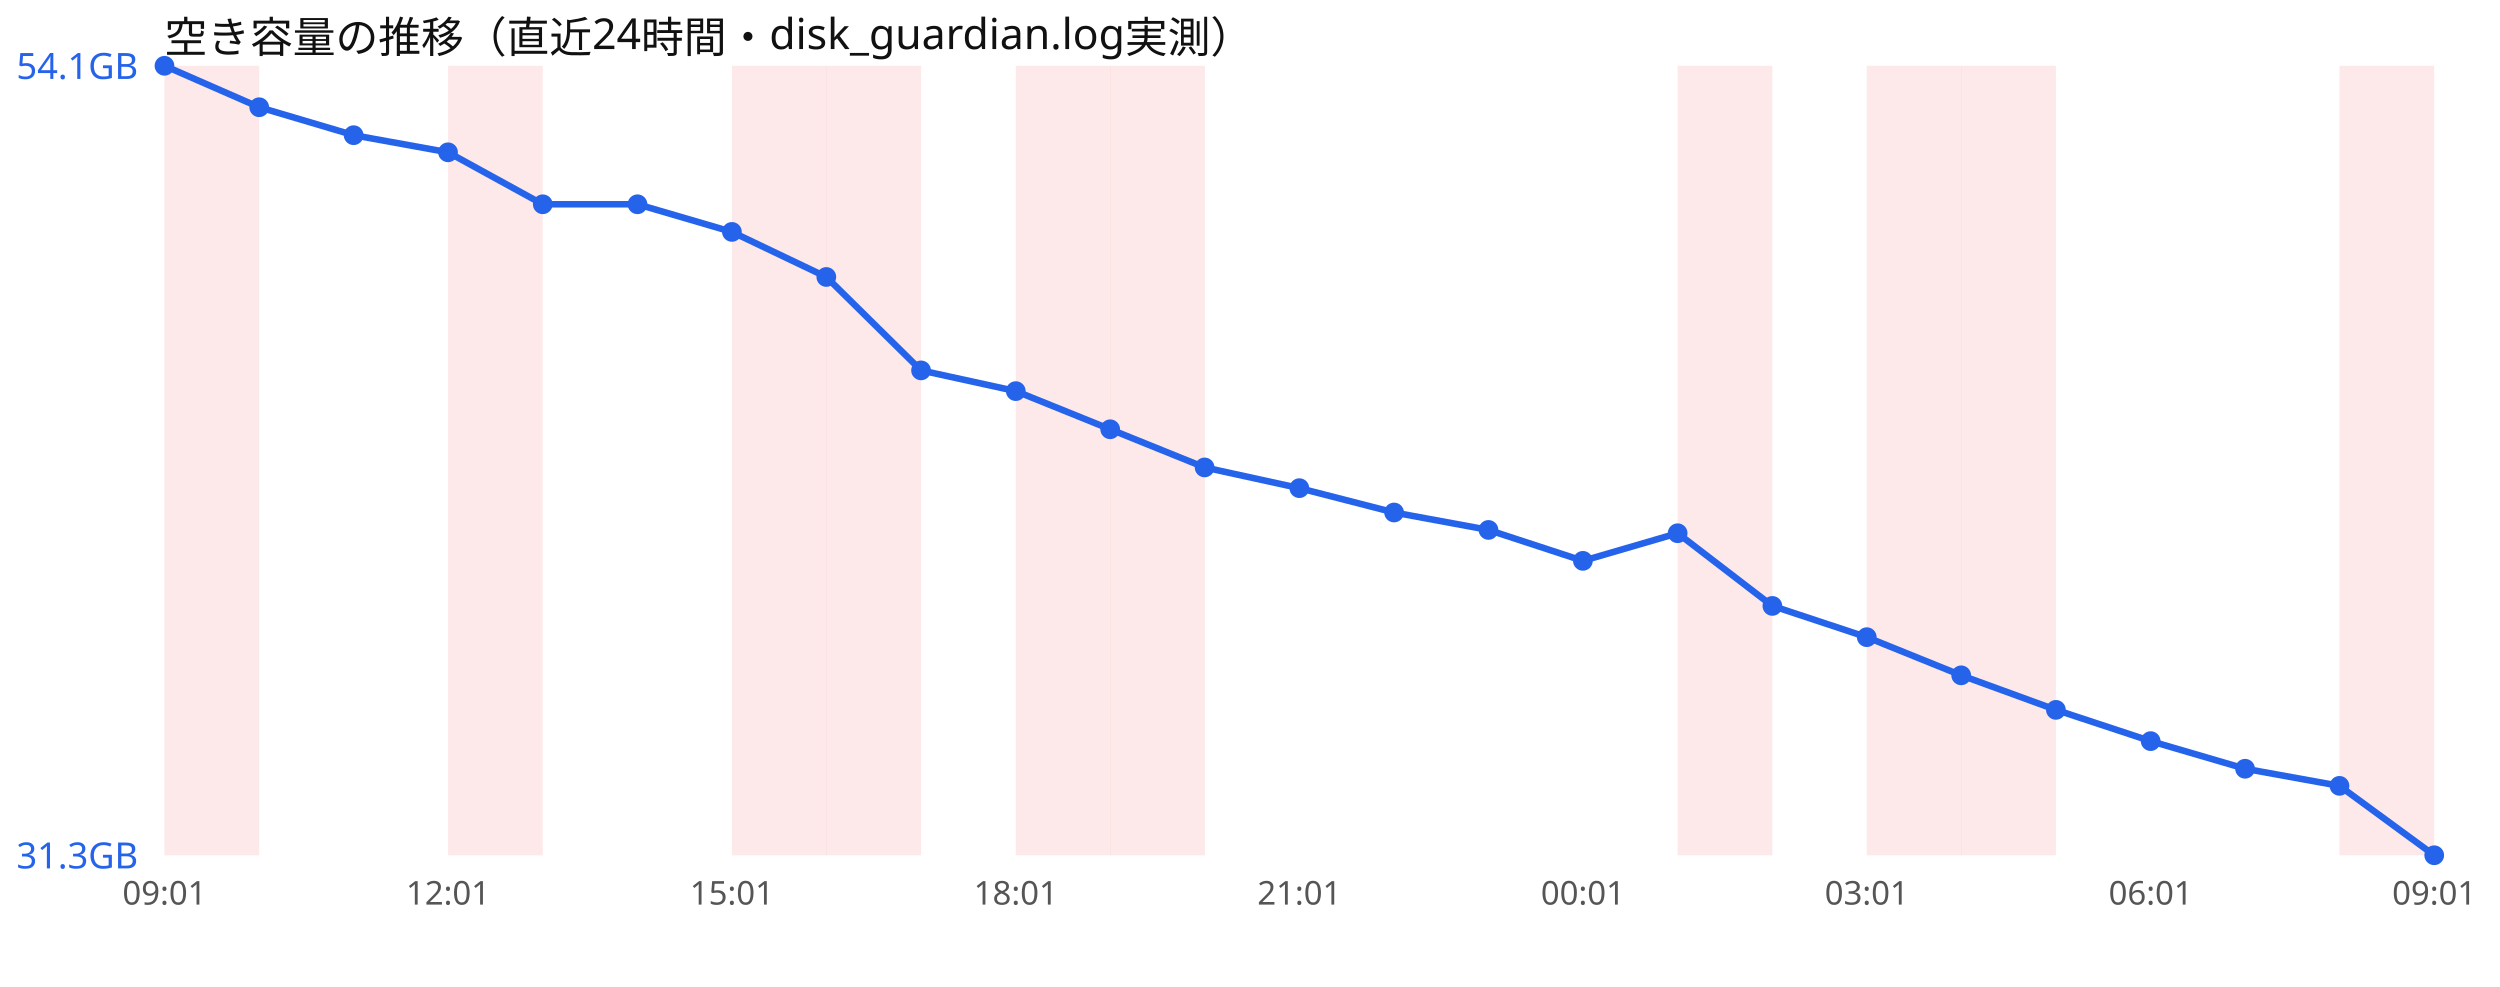
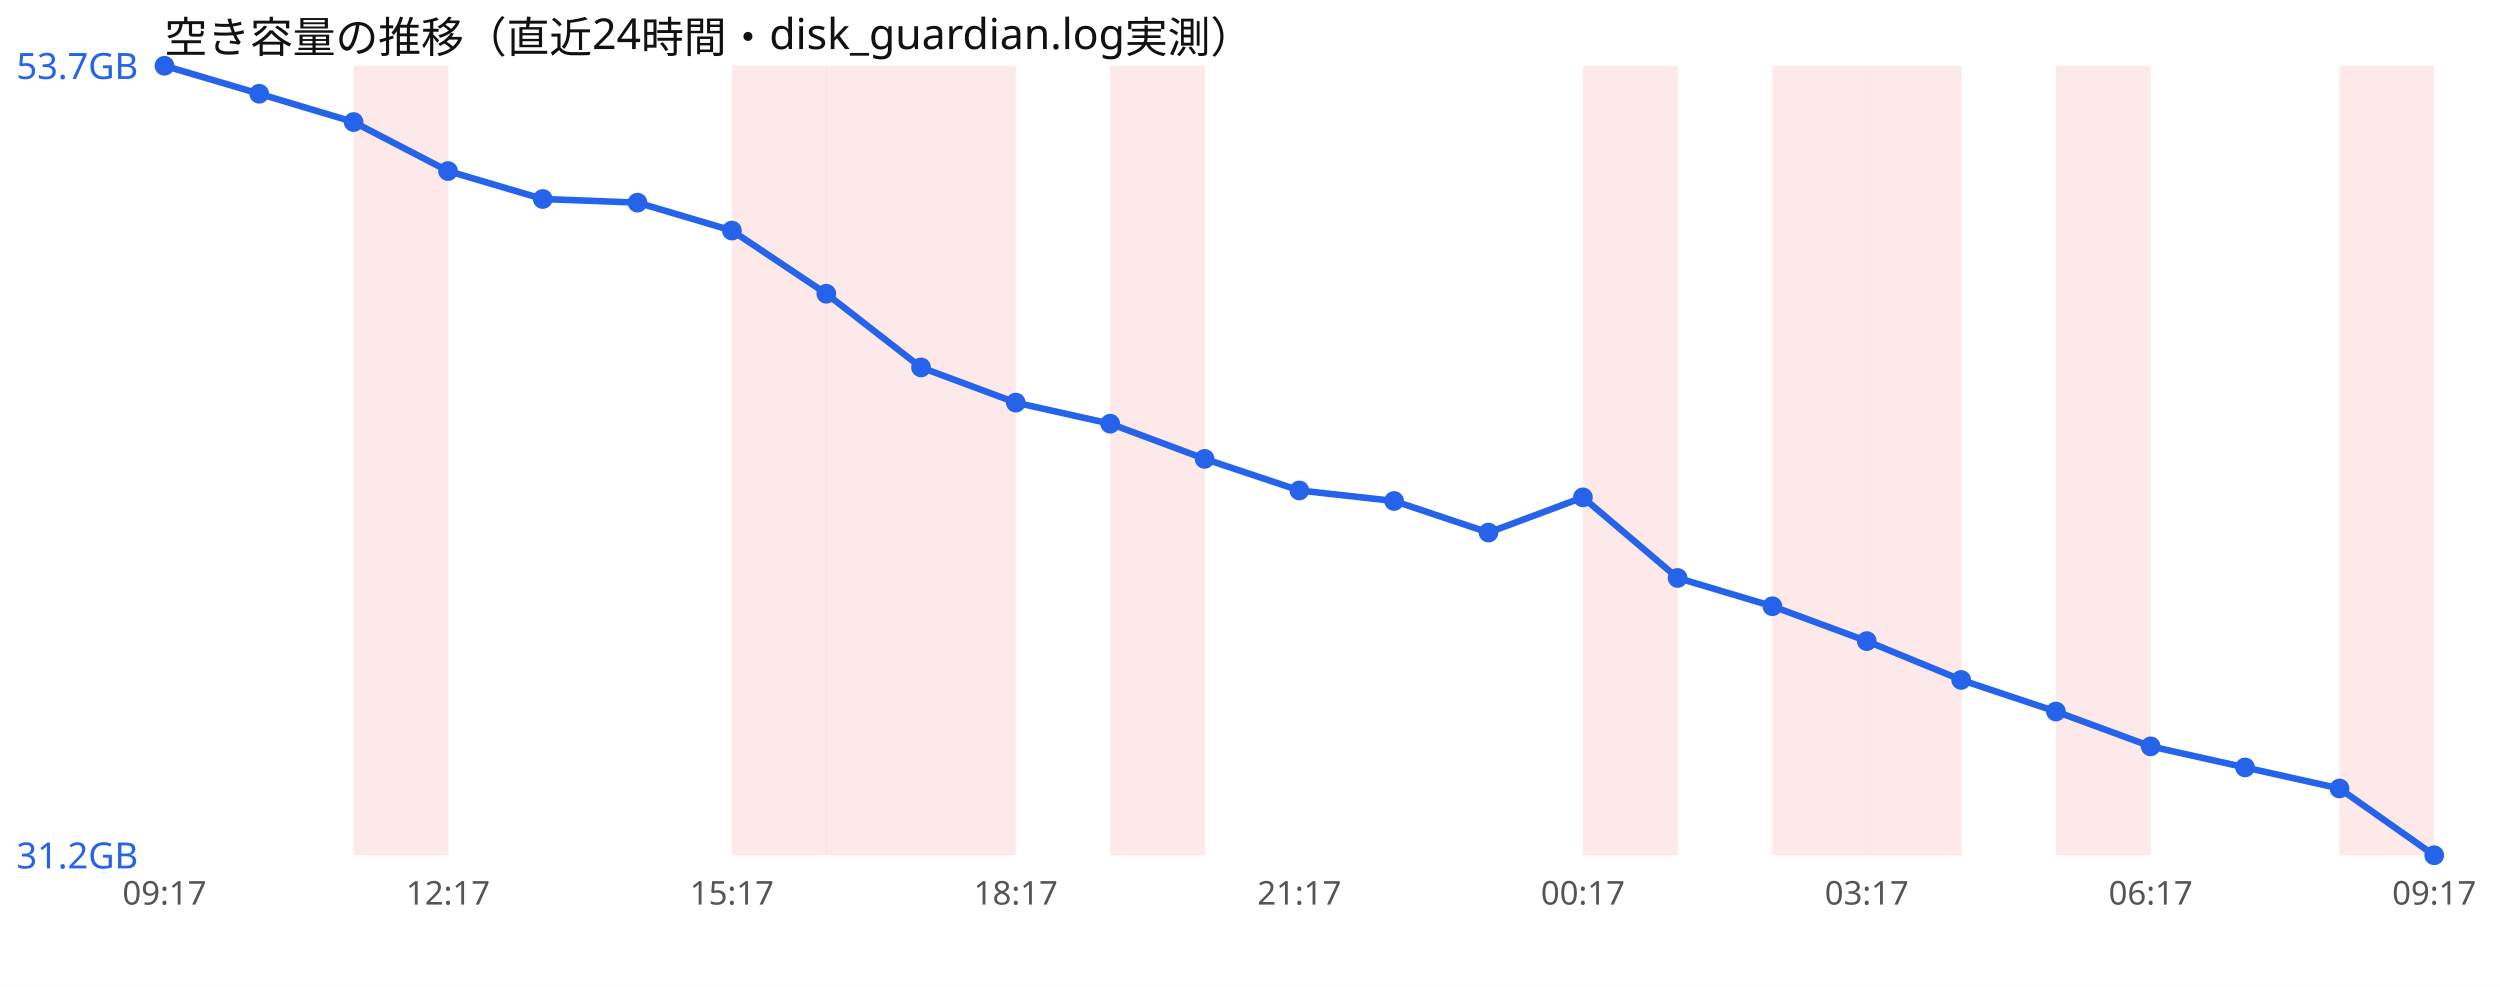
<svg xmlns="http://www.w3.org/2000/svg" width="760" height="300" viewBox="0 0 760 300" font-family="sans-serif">
  <rect width="760" height="300" fill="#ffffff" />
  <text x="50" y="16" font-size="13" fill="#111">空き容量の推移（直近24時間・disk_guardian.log実測）</text>
-   <rect x="50.0" y="20" width="28.8" height="240" fill="#ef4444" opacity="0.12" />
-   <rect x="136.2" y="20" width="28.8" height="240" fill="#ef4444" opacity="0.12" />
+   <rect x="107.5" y="20" width="28.8" height="240" fill="#ef4444" opacity="0.12" />
  <rect x="222.5" y="20" width="28.8" height="240" fill="#ef4444" opacity="0.12" />
  <rect x="251.2" y="20" width="28.8" height="240" fill="#ef4444" opacity="0.12" />
-   <rect x="308.8" y="20" width="28.8" height="240" fill="#ef4444" opacity="0.12" />
+   <rect x="280.0" y="20" width="28.8" height="240" fill="#ef4444" opacity="0.12" />
  <rect x="337.5" y="20" width="28.8" height="240" fill="#ef4444" opacity="0.12" />
-   <rect x="510.0" y="20" width="28.8" height="240" fill="#ef4444" opacity="0.12" />
+   <rect x="481.2" y="20" width="28.8" height="240" fill="#ef4444" opacity="0.12" />
+   <rect x="538.8" y="20" width="28.8" height="240" fill="#ef4444" opacity="0.12" />
  <rect x="567.5" y="20" width="28.8" height="240" fill="#ef4444" opacity="0.12" />
-   <rect x="596.2" y="20" width="28.8" height="240" fill="#ef4444" opacity="0.12" />
+   <rect x="625.0" y="20" width="28.8" height="240" fill="#ef4444" opacity="0.12" />
  <rect x="711.2" y="20" width="28.8" height="240" fill="#ef4444" opacity="0.12" />
-   <polyline points="50.0,20.0 78.8,32.6 107.5,41.1 136.2,46.3 165.0,62.1 193.8,62.1 222.5,70.5 251.2,84.2 280.0,112.6 308.8,118.9 337.5,130.5 366.2,142.1 395.0,148.4 423.8,155.8 452.5,161.1 481.2,170.5 510.0,162.1 538.8,184.2 567.5,193.7 596.2,205.3 625.0,215.8 653.8,225.3 682.5,233.7 711.2,238.9 740.0,260.0" fill="none" stroke="#2563eb" stroke-width="2" />
+   <polyline points="50.0,20.0 78.8,28.5 107.5,37.1 136.2,52.0 165.0,60.5 193.8,61.6 222.5,70.1 251.2,89.3 280.0,111.7 308.8,122.4 337.5,128.8 366.2,139.5 395.0,149.1 423.8,152.3 452.5,161.9 481.2,151.2 510.0,175.7 538.8,184.3 567.5,194.9 596.2,206.7 625.0,216.3 653.8,226.9 682.5,233.3 711.2,239.7 740.0,260.0" fill="none" stroke="#2563eb" stroke-width="2" />
  <circle cx="50.0" cy="20.0" r="3" fill="#2563eb" />
-   <circle cx="78.8" cy="32.6" r="3" fill="#2563eb" />
-   <circle cx="107.5" cy="41.1" r="3" fill="#2563eb" />
-   <circle cx="136.2" cy="46.3" r="3" fill="#2563eb" />
-   <circle cx="165.0" cy="62.1" r="3" fill="#2563eb" />
-   <circle cx="193.8" cy="62.1" r="3" fill="#2563eb" />
-   <circle cx="222.5" cy="70.5" r="3" fill="#2563eb" />
-   <circle cx="251.2" cy="84.2" r="3" fill="#2563eb" />
-   <circle cx="280.0" cy="112.6" r="3" fill="#2563eb" />
-   <circle cx="308.8" cy="118.9" r="3" fill="#2563eb" />
-   <circle cx="337.5" cy="130.5" r="3" fill="#2563eb" />
-   <circle cx="366.2" cy="142.1" r="3" fill="#2563eb" />
-   <circle cx="395.0" cy="148.4" r="3" fill="#2563eb" />
-   <circle cx="423.8" cy="155.8" r="3" fill="#2563eb" />
-   <circle cx="452.5" cy="161.1" r="3" fill="#2563eb" />
-   <circle cx="481.2" cy="170.5" r="3" fill="#2563eb" />
-   <circle cx="510.0" cy="162.1" r="3" fill="#2563eb" />
-   <circle cx="538.8" cy="184.2" r="3" fill="#2563eb" />
-   <circle cx="567.5" cy="193.7" r="3" fill="#2563eb" />
-   <circle cx="596.2" cy="205.3" r="3" fill="#2563eb" />
-   <circle cx="625.0" cy="215.8" r="3" fill="#2563eb" />
-   <circle cx="653.8" cy="225.3" r="3" fill="#2563eb" />
-   <circle cx="682.5" cy="233.7" r="3" fill="#2563eb" />
-   <circle cx="711.2" cy="238.9" r="3" fill="#2563eb" />
+   <circle cx="78.8" cy="28.5" r="3" fill="#2563eb" />
+   <circle cx="107.5" cy="37.1" r="3" fill="#2563eb" />
+   <circle cx="136.2" cy="52.0" r="3" fill="#2563eb" />
+   <circle cx="165.0" cy="60.5" r="3" fill="#2563eb" />
+   <circle cx="193.8" cy="61.6" r="3" fill="#2563eb" />
+   <circle cx="222.5" cy="70.1" r="3" fill="#2563eb" />
+   <circle cx="251.2" cy="89.3" r="3" fill="#2563eb" />
+   <circle cx="280.0" cy="111.7" r="3" fill="#2563eb" />
+   <circle cx="308.8" cy="122.4" r="3" fill="#2563eb" />
+   <circle cx="337.5" cy="128.8" r="3" fill="#2563eb" />
+   <circle cx="366.2" cy="139.5" r="3" fill="#2563eb" />
+   <circle cx="395.0" cy="149.1" r="3" fill="#2563eb" />
+   <circle cx="423.8" cy="152.3" r="3" fill="#2563eb" />
+   <circle cx="452.5" cy="161.9" r="3" fill="#2563eb" />
+   <circle cx="481.2" cy="151.2" r="3" fill="#2563eb" />
+   <circle cx="510.0" cy="175.7" r="3" fill="#2563eb" />
+   <circle cx="538.8" cy="184.3" r="3" fill="#2563eb" />
+   <circle cx="567.5" cy="194.9" r="3" fill="#2563eb" />
+   <circle cx="596.2" cy="206.7" r="3" fill="#2563eb" />
+   <circle cx="625.0" cy="216.3" r="3" fill="#2563eb" />
+   <circle cx="653.8" cy="226.9" r="3" fill="#2563eb" />
+   <circle cx="682.5" cy="233.3" r="3" fill="#2563eb" />
+   <circle cx="711.2" cy="239.7" r="3" fill="#2563eb" />
  <circle cx="740.0" cy="260.0" r="3" fill="#2563eb" />
-   <text x="5" y="24.0" font-size="11" fill="#2563eb">54.1GB</text>
-   <text x="5" y="264.0" font-size="11" fill="#2563eb">31.3GB</text>
-   <text x="50.0" y="275" font-size="10" fill="#555" text-anchor="middle">09:01</text>
-   <text x="136.2" y="275" font-size="10" fill="#555" text-anchor="middle">12:01</text>
-   <text x="222.5" y="275" font-size="10" fill="#555" text-anchor="middle">15:01</text>
-   <text x="308.8" y="275" font-size="10" fill="#555" text-anchor="middle">18:01</text>
-   <text x="395.0" y="275" font-size="10" fill="#555" text-anchor="middle">21:01</text>
-   <text x="481.2" y="275" font-size="10" fill="#555" text-anchor="middle">00:01</text>
-   <text x="567.5" y="275" font-size="10" fill="#555" text-anchor="middle">03:01</text>
-   <text x="653.8" y="275" font-size="10" fill="#555" text-anchor="middle">06:01</text>
-   <text x="740.0" y="275" font-size="10" fill="#555" text-anchor="middle">09:01</text>
+   <text x="5" y="24.0" font-size="11" fill="#2563eb">53.7GB</text>
+   <text x="5" y="264.0" font-size="11" fill="#2563eb">31.2GB</text>
+   <text x="50.0" y="275" font-size="10" fill="#555" text-anchor="middle">09:17</text>
+   <text x="136.2" y="275" font-size="10" fill="#555" text-anchor="middle">12:17</text>
+   <text x="222.5" y="275" font-size="10" fill="#555" text-anchor="middle">15:17</text>
+   <text x="308.8" y="275" font-size="10" fill="#555" text-anchor="middle">18:17</text>
+   <text x="395.0" y="275" font-size="10" fill="#555" text-anchor="middle">21:17</text>
+   <text x="481.2" y="275" font-size="10" fill="#555" text-anchor="middle">00:17</text>
+   <text x="567.5" y="275" font-size="10" fill="#555" text-anchor="middle">03:17</text>
+   <text x="653.8" y="275" font-size="10" fill="#555" text-anchor="middle">06:17</text>
+   <text x="740.0" y="275" font-size="10" fill="#555" text-anchor="middle">09:17</text>
</svg>
